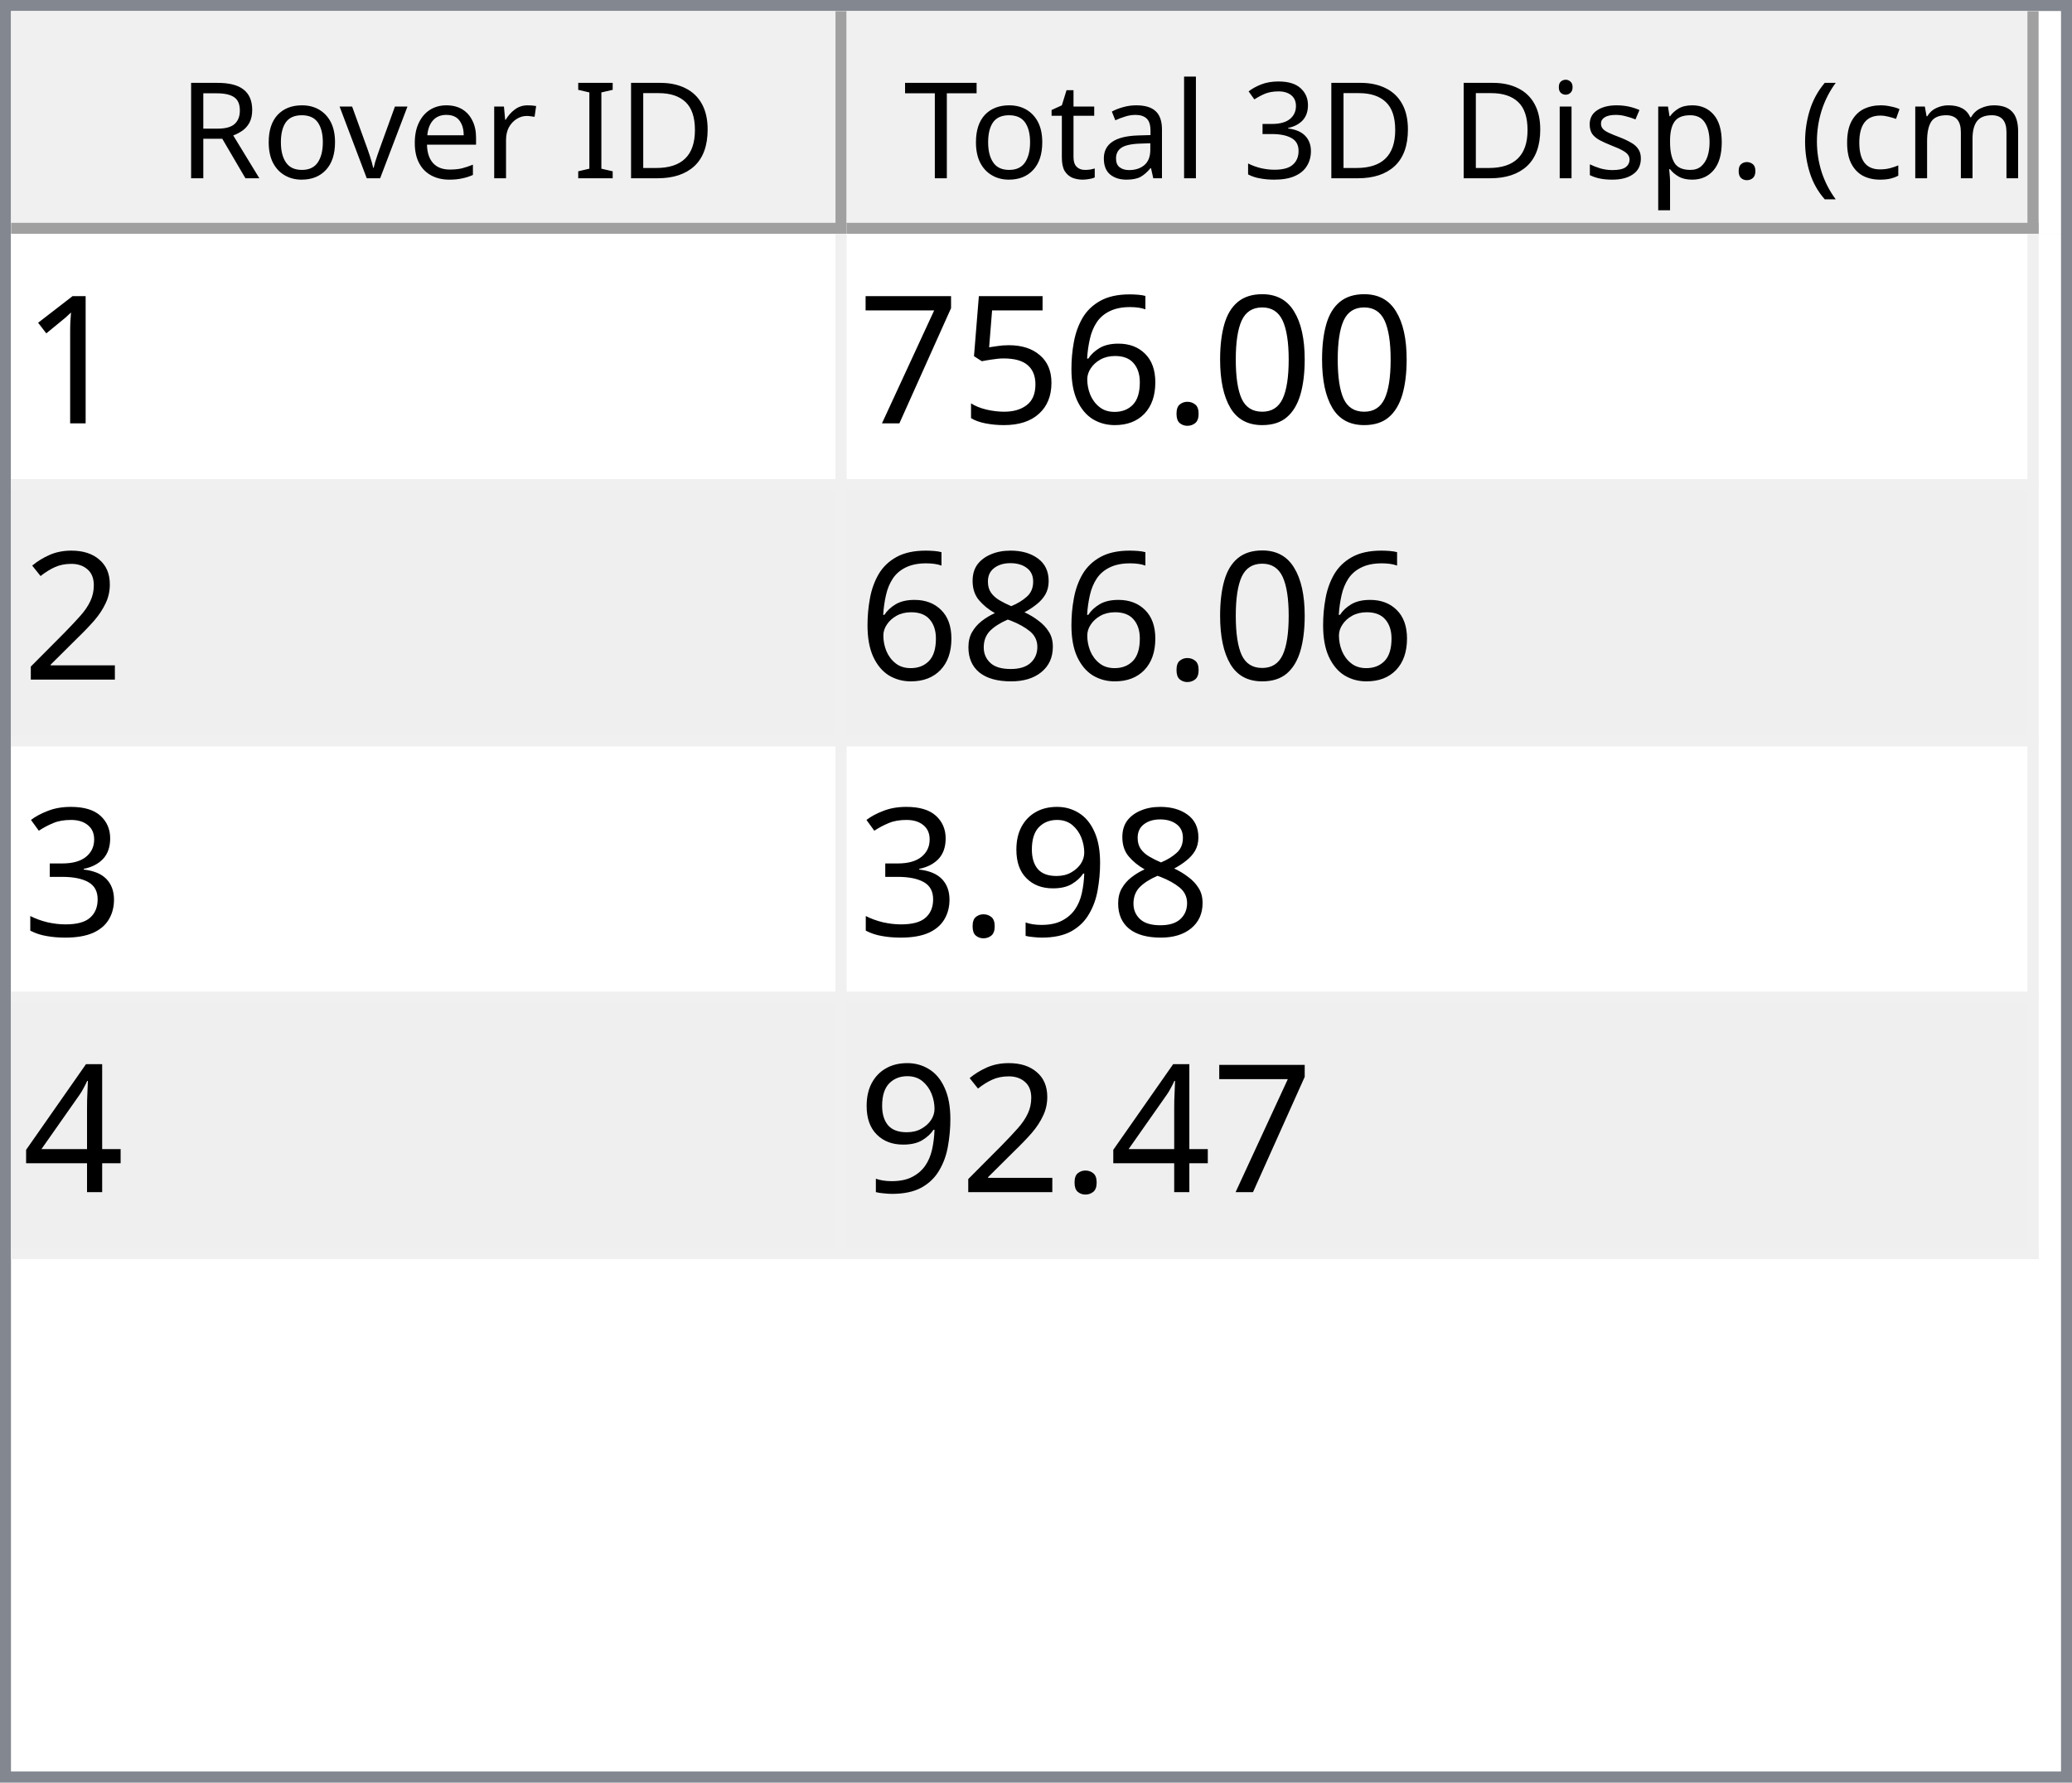
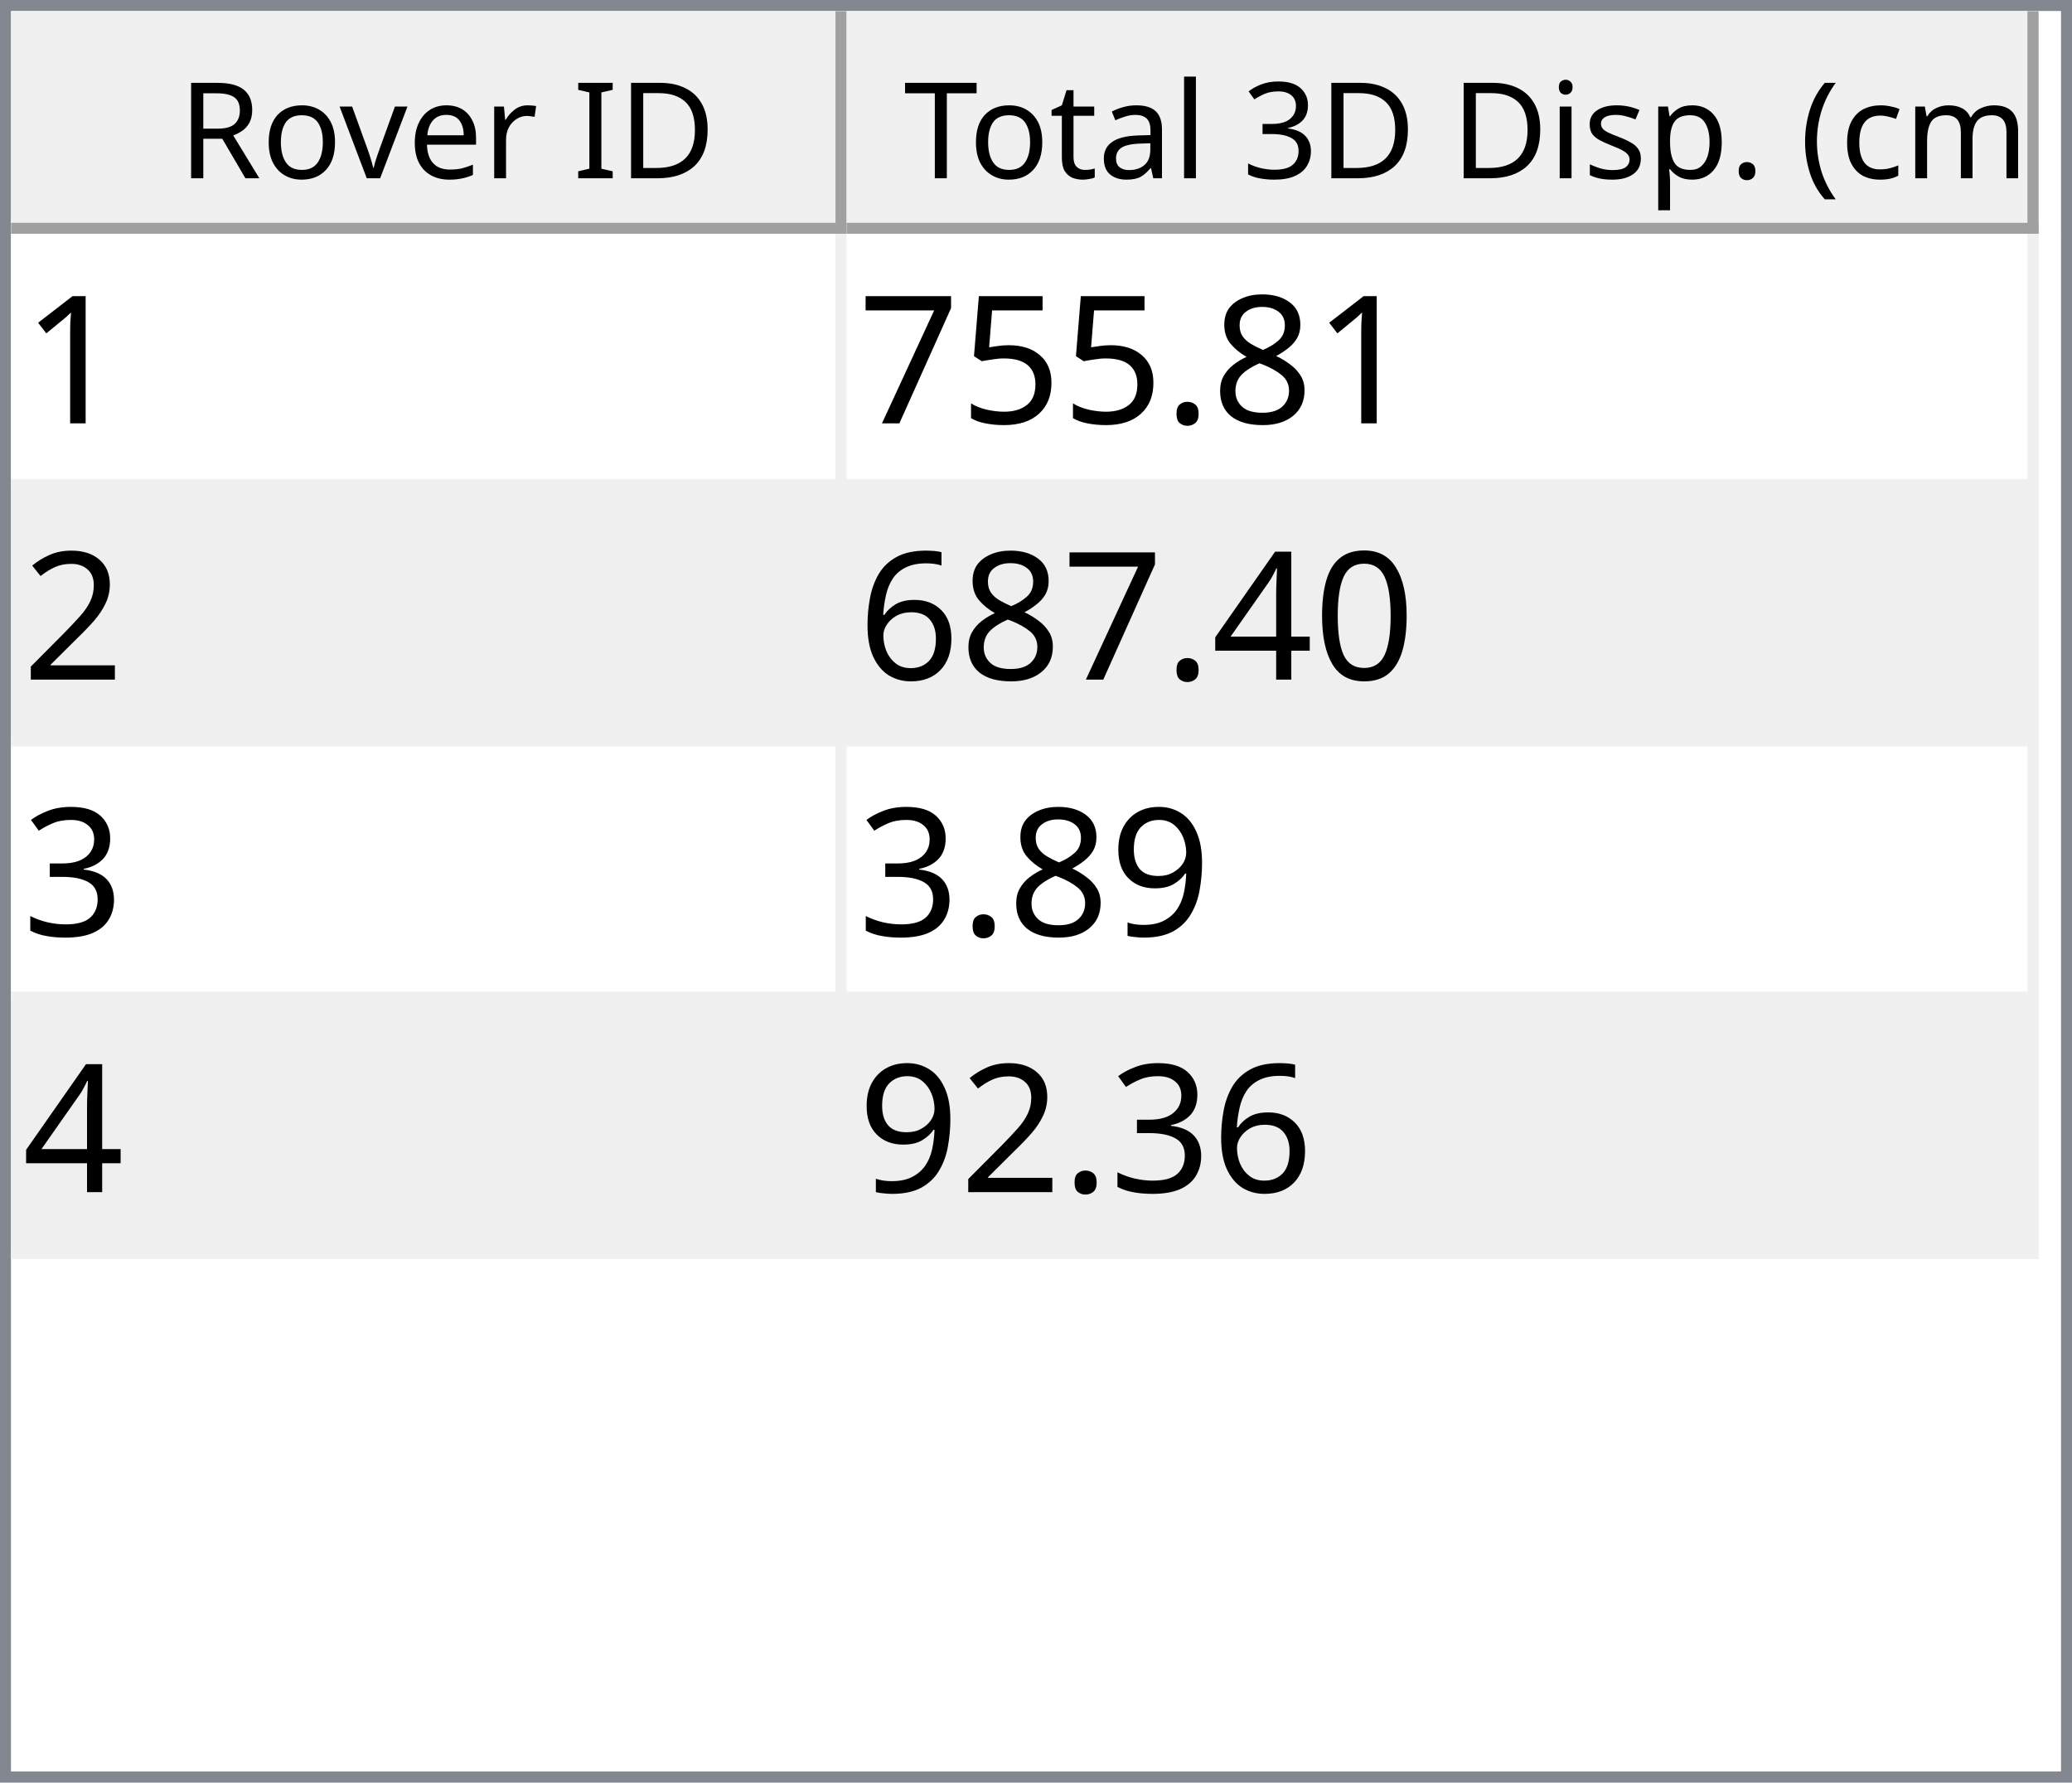
<svg xmlns="http://www.w3.org/2000/svg" style="fill-opacity:1; color-rendering:auto; color-interpolation:auto; text-rendering:auto; stroke:black; stroke-linecap:square; stroke-miterlimit:10; shape-rendering:auto; stroke-opacity:1; fill:black; stroke-dasharray:none; font-weight:normal; stroke-width:1; font-family:'Dialog'; font-style:normal; stroke-linejoin:miter; font-size:12px; stroke-dashoffset:0; image-rendering:auto;" width="186" height="160">
  <defs id="genericDefs" />
  <g>
    <defs id="defs1">
      <clipPath clipPathUnits="userSpaceOnUse" id="clipPath1">
        <path d="M0 0 L186 0 L186 160 L0 160 L0 0 Z" />
      </clipPath>
      <clipPath clipPathUnits="userSpaceOnUse" id="clipPath2">
        <path d="M0 0 L0 160 L186 160 L186 0 Z" />
      </clipPath>
      <clipPath clipPathUnits="userSpaceOnUse" id="clipPath3">
        <path d="M0 0 L0 20 L184 20 L184 0 Z" />
      </clipPath>
      <clipPath clipPathUnits="userSpaceOnUse" id="clipPath4">
        <path d="M0 0 L0 20 L75 20 L75 0 Z" />
      </clipPath>
      <clipPath clipPathUnits="userSpaceOnUse" id="clipPath5">
        <path d="M1 1 L1 19 L74 19 L74 1 Z" />
      </clipPath>
      <clipPath clipPathUnits="userSpaceOnUse" id="clipPath6">
        <path d="M0 0 L0 18 L73 18 L73 0 Z" />
      </clipPath>
      <clipPath clipPathUnits="userSpaceOnUse" id="clipPath7">
        <path d="M-0.5 -0.5 L-0.5 19.5 L74.5 19.5 L74.5 -0.5 Z" />
      </clipPath>
      <clipPath clipPathUnits="userSpaceOnUse" id="clipPath8">
        <path d="M0 0 L0 20 L107 20 L107 0 Z" />
      </clipPath>
      <clipPath clipPathUnits="userSpaceOnUse" id="clipPath9">
        <path d="M1 1 L1 19 L106 19 L106 1 Z" />
      </clipPath>
      <clipPath clipPathUnits="userSpaceOnUse" id="clipPath10">
        <path d="M0 0 L0 18 L105 18 L105 0 Z" />
      </clipPath>
      <clipPath clipPathUnits="userSpaceOnUse" id="clipPath11">
        <path d="M-0.5 -0.5 L-0.5 19.5 L106.5 19.5 L106.5 -0.5 Z" />
      </clipPath>
      <clipPath clipPathUnits="userSpaceOnUse" id="clipPath12">
        <path d="M0 0 L0 138 L184 138 L184 0 Z" />
      </clipPath>
      <clipPath clipPathUnits="userSpaceOnUse" id="clipPath13">
        <path d="M0 0 L0 92 L182 92 L182 0 Z" />
      </clipPath>
      <clipPath clipPathUnits="userSpaceOnUse" id="clipPath14">
        <path d="M-0.5 -0.5 L-0.5 91.5 L181.5 91.5 L181.5 -0.5 Z" />
      </clipPath>
      <clipPath clipPathUnits="userSpaceOnUse" id="clipPath15">
        <path d="M0 0 L0 22 L74 22 L74 0 Z" />
      </clipPath>
      <clipPath clipPathUnits="userSpaceOnUse" id="clipPath16">
        <path d="M0 0 L0 22 L106 22 L106 0 Z" />
      </clipPath>
      <font horiz-adv-x="64.551" id="font1">
        <font-face ascent="107.91" descent="25.098" units-per-em="100" style="font-style:normal; font-family:Segoe UI; font-weight:normal;" />
        <missing-glyph horiz-adv-x="64.551" d="M8.109 0 L8.109 68.266 L56.453 68.266 L56.453 0 L8.109 0 ZM15.328 7.234 L49.219 7.234 L49.219 61.031 L15.328 61.031 L15.328 7.234 Z" />
        <glyph unicode="D" horiz-adv-x="70.117" d="M9.188 0 L9.188 70.016 L28.516 70.016 Q65.531 70.016 65.531 35.891 Q65.531 19.672 55.25 9.836 Q44.969 0 27.734 0 L9.188 0 ZM17.391 62.594 L17.391 7.422 L27.828 7.422 Q41.609 7.422 49.273 14.797 Q56.938 22.172 56.938 35.688 Q56.938 62.594 28.328 62.594 L17.391 62.594 Z" />
        <glyph unicode="I" horiz-adv-x="26.611" d="M17.391 0 L9.188 0 L9.188 70.016 L17.391 70.016 L17.391 0 Z" />
        <glyph unicode=" " horiz-adv-x="27.393" d="" />
        <glyph unicode="r" horiz-adv-x="34.766" d="M34.188 41.891 Q32.078 43.5 28.125 43.5 Q23 43.5 19.555 38.672 Q16.109 33.844 16.109 25.484 L16.109 0 L8.109 0 L8.109 50 L16.109 50 L16.109 39.703 L16.312 39.703 Q18.016 44.969 21.531 47.922 Q25.047 50.875 29.391 50.875 Q32.516 50.875 34.188 50.203 L34.188 41.891 Z" />
        <glyph unicode="e" horiz-adv-x="52.295" d="M48.297 23 L12.984 23 Q13.188 14.656 17.484 10.109 Q21.781 5.562 29.297 5.562 Q37.75 5.562 44.828 11.141 L44.828 3.609 Q38.234 -1.172 27.391 -1.172 Q16.797 -1.172 10.742 5.641 Q4.688 12.453 4.688 24.812 Q4.688 36.469 11.305 43.82 Q17.922 51.172 27.734 51.172 Q37.547 51.172 42.922 44.828 Q48.297 38.484 48.297 27.203 L48.297 23 ZM40.094 29.781 Q40.047 36.719 36.75 40.578 Q33.453 44.438 27.594 44.438 Q21.922 44.438 17.969 40.383 Q14.016 36.328 13.094 29.781 L40.094 29.781 Z" />
        <glyph unicode="v" horiz-adv-x="47.9" d="M47.406 50 L27.484 0 L19.625 0 L0.688 50 L9.469 50 L22.172 13.672 Q23.578 9.672 23.922 6.688 L24.125 6.688 Q24.609 10.453 25.688 13.484 L38.969 50 L47.406 50 Z" />
        <glyph unicode="o" horiz-adv-x="58.594" d="M29 -1.172 Q17.922 -1.172 11.305 5.836 Q4.688 12.844 4.688 24.422 Q4.688 37.016 11.57 44.094 Q18.453 51.172 30.172 51.172 Q41.359 51.172 47.633 44.289 Q53.906 37.406 53.906 25.203 Q53.906 13.234 47.141 6.031 Q40.375 -1.172 29 -1.172 ZM29.594 44.438 Q21.875 44.438 17.383 39.188 Q12.891 33.938 12.891 24.703 Q12.891 15.828 17.43 10.695 Q21.969 5.562 29.594 5.562 Q37.359 5.562 41.531 10.594 Q45.703 15.625 45.703 24.906 Q45.703 34.281 41.531 39.359 Q37.359 44.438 29.594 44.438 Z" />
        <glyph unicode="R" horiz-adv-x="59.814" d="M59.375 0 L49.609 0 L37.891 19.625 Q36.281 22.359 34.766 24.289 Q33.25 26.219 31.664 27.438 Q30.078 28.656 28.25 29.219 Q26.422 29.781 24.125 29.781 L17.391 29.781 L17.391 0 L9.188 0 L9.188 70.016 L30.078 70.016 Q34.672 70.016 38.555 68.867 Q42.438 67.719 45.289 65.375 Q48.141 63.031 49.758 59.547 Q51.375 56.062 51.375 51.375 Q51.375 47.703 50.273 44.656 Q49.172 41.609 47.148 39.211 Q45.125 36.812 42.266 35.133 Q39.406 33.453 35.844 32.516 L35.844 32.328 Q37.594 31.547 38.891 30.547 Q40.188 29.547 41.359 28.18 Q42.531 26.812 43.68 25.078 Q44.828 23.344 46.234 21.047 L59.375 0 ZM17.391 62.594 L17.391 37.203 L28.516 37.203 Q31.594 37.203 34.203 38.133 Q36.812 39.062 38.719 40.797 Q40.625 42.531 41.703 45.047 Q42.781 47.562 42.781 50.688 Q42.781 56.297 39.141 59.445 Q35.5 62.594 28.609 62.594 L17.391 62.594 Z" />
        <glyph unicode=")" horiz-adv-x="30.176" d="M8.297 -15.922 L1.172 -15.922 Q16.406 2.344 16.406 26.812 Q16.406 51.469 1.078 70.016 L8.297 70.016 Q23.531 52.156 23.531 26.703 Q23.531 1.375 8.297 -15.922 Z" />
        <glyph unicode="m" horiz-adv-x="86.133" d="M79.109 0 L71.094 0 L71.094 28.719 Q71.094 37.016 68.531 40.727 Q65.969 44.438 59.906 44.438 Q54.781 44.438 51.195 39.75 Q47.609 35.062 47.609 28.516 L47.609 0 L39.594 0 L39.594 29.688 Q39.594 44.438 28.219 44.438 Q22.953 44.438 19.531 40.016 Q16.109 35.594 16.109 28.516 L16.109 0 L8.109 0 L8.109 50 L16.109 50 L16.109 42.094 L16.312 42.094 Q21.625 51.172 31.844 51.172 Q36.969 51.172 40.773 48.312 Q44.578 45.453 46 40.828 Q51.562 51.172 62.594 51.172 Q79.109 51.172 79.109 30.812 L79.109 0 Z" />
        <glyph unicode="c" horiz-adv-x="46.191" d="M42.188 2.297 Q36.422 -1.172 28.516 -1.172 Q17.828 -1.172 11.258 5.789 Q4.688 12.75 4.688 23.828 Q4.688 36.188 11.766 43.68 Q18.844 51.172 30.672 51.172 Q37.25 51.172 42.281 48.734 L42.281 40.531 Q36.719 44.438 30.375 44.438 Q22.703 44.438 17.797 38.945 Q12.891 33.453 12.891 24.516 Q12.891 15.719 17.508 10.641 Q22.125 5.562 29.891 5.562 Q36.422 5.562 42.188 9.906 L42.188 2.297 Z" />
        <glyph unicode="(" horiz-adv-x="30.176" d="M29.109 -15.922 L21.969 -15.922 Q6.844 1.375 6.844 26.703 Q6.844 52.156 21.969 70.016 L29.203 70.016 Q13.875 51.469 13.875 26.812 Q13.875 2.344 29.109 -15.922 Z" />
        <glyph unicode="." horiz-adv-x="21.68" d="M10.891 -1.078 Q8.641 -1.078 7.055 0.539 Q5.469 2.156 5.469 4.391 Q5.469 6.641 7.055 8.273 Q8.641 9.906 10.891 9.906 Q13.188 9.906 14.797 8.273 Q16.406 6.641 16.406 4.391 Q16.406 2.156 14.797 0.539 Q13.188 -1.078 10.891 -1.078 Z" />
        <glyph unicode="p" horiz-adv-x="58.789" d="M16.312 7.234 L16.109 7.234 L16.109 -23 L8.109 -23 L8.109 50 L16.109 50 L16.109 41.219 L16.312 41.219 Q22.219 51.172 33.594 51.172 Q43.266 51.172 48.688 44.461 Q54.109 37.75 54.109 26.469 Q54.109 13.922 48 6.375 Q41.891 -1.172 31.297 -1.172 Q21.578 -1.172 16.312 7.234 ZM16.109 27.391 L16.109 20.406 Q16.109 14.203 20.141 9.883 Q24.172 5.562 30.375 5.562 Q37.641 5.562 41.773 11.133 Q45.906 16.703 45.906 26.609 Q45.906 34.969 42.047 39.703 Q38.188 44.438 31.594 44.438 Q24.609 44.438 20.359 39.578 Q16.109 34.719 16.109 27.391 Z" />
        <glyph unicode="s" horiz-adv-x="42.432" d="M5.078 1.812 L5.078 10.406 Q11.625 5.562 19.484 5.562 Q30.031 5.562 30.031 12.594 Q30.031 14.594 29.125 15.992 Q28.219 17.391 26.68 18.461 Q25.141 19.531 23.07 20.383 Q21 21.234 18.609 22.172 Q15.281 23.484 12.766 24.828 Q10.25 26.172 8.57 27.859 Q6.891 29.547 6.031 31.695 Q5.172 33.844 5.172 36.719 Q5.172 40.234 6.789 42.945 Q8.406 45.656 11.086 47.484 Q13.766 49.312 17.211 50.242 Q20.656 51.172 24.312 51.172 Q30.812 51.172 35.938 48.922 L35.938 40.828 Q30.422 44.438 23.25 44.438 Q21 44.438 19.195 43.922 Q17.391 43.406 16.094 42.477 Q14.797 41.547 14.086 40.258 Q13.375 38.969 13.375 37.406 Q13.375 35.453 14.086 34.133 Q14.797 32.812 16.164 31.789 Q17.531 30.766 19.484 29.938 Q21.438 29.109 23.922 28.125 Q27.25 26.859 29.883 25.516 Q32.516 24.172 34.375 22.484 Q36.234 20.797 37.234 18.602 Q38.234 16.406 38.234 13.375 Q38.234 9.672 36.602 6.938 Q34.969 4.203 32.234 2.398 Q29.5 0.594 25.93 -0.289 Q22.359 -1.172 18.453 -1.172 Q10.75 -1.172 5.078 1.812 Z" />
        <glyph unicode="i" horiz-adv-x="24.219" d="M12.203 62.703 Q10.062 62.703 8.547 64.164 Q7.031 65.625 7.031 67.875 Q7.031 70.125 8.547 71.609 Q10.062 73.094 12.203 73.094 Q14.406 73.094 15.945 71.609 Q17.484 70.125 17.484 67.875 Q17.484 65.719 15.945 64.211 Q14.406 62.703 12.203 62.703 ZM16.109 0 L8.109 0 L8.109 50 L16.109 50 L16.109 0 Z" />
        <glyph unicode="3" horiz-adv-x="53.906" d="M46.531 19.828 Q46.531 15.094 44.75 11.211 Q42.969 7.328 39.719 4.57 Q36.469 1.812 31.93 0.297 Q27.391 -1.219 21.922 -1.219 Q11.922 -1.219 6 2.594 L6 11.188 Q13.094 5.609 22.219 5.609 Q25.875 5.609 28.828 6.539 Q31.781 7.469 33.906 9.227 Q36.031 10.984 37.18 13.477 Q38.328 15.969 38.328 19.094 Q38.328 32.812 18.797 32.812 L12.984 32.812 L12.984 39.594 L18.5 39.594 Q35.797 39.594 35.797 52.484 Q35.797 64.406 22.609 64.406 Q15.188 64.406 8.688 59.422 L8.688 67.188 Q15.375 71.188 24.609 71.188 Q29 71.188 32.57 69.969 Q36.141 68.75 38.68 66.555 Q41.219 64.359 42.609 61.281 Q44 58.203 44 54.5 Q44 40.672 30.031 36.719 L30.031 36.531 Q33.594 36.141 36.625 34.797 Q39.656 33.453 41.852 31.305 Q44.047 29.156 45.289 26.25 Q46.531 23.344 46.531 19.828 Z" />
        <glyph unicode="l" horiz-adv-x="24.219" d="M16.109 0 L8.109 0 L8.109 74.031 L16.109 74.031 L16.109 0 Z" />
        <glyph unicode="a" horiz-adv-x="50.879" d="M43.891 0 L35.891 0 L35.891 7.812 L35.688 7.812 Q30.469 -1.172 20.312 -1.172 Q12.844 -1.172 8.617 2.781 Q4.391 6.734 4.391 13.281 Q4.391 27.297 20.906 29.594 L35.891 31.688 Q35.891 44.438 25.594 44.438 Q16.547 44.438 9.281 38.281 L9.281 46.484 Q16.656 51.172 26.266 51.172 Q43.891 51.172 43.891 32.516 L43.891 0 ZM35.891 25.297 L23.828 23.641 Q18.266 22.859 15.43 20.875 Q12.594 18.891 12.594 13.875 Q12.594 10.203 15.211 7.883 Q17.828 5.562 22.172 5.562 Q28.125 5.562 32.008 9.742 Q35.891 13.922 35.891 20.312 L35.891 25.297 Z" />
        <glyph unicode="t" horiz-adv-x="33.887" d="M31.297 0.484 Q28.469 -1.078 23.828 -1.078 Q10.688 -1.078 10.688 13.578 L10.688 43.172 L2.094 43.172 L2.094 50 L10.688 50 L10.688 62.203 L18.703 64.797 L18.703 50 L31.297 50 L31.297 43.172 L18.703 43.172 L18.703 14.984 Q18.703 9.969 20.414 7.82 Q22.125 5.672 26.078 5.672 Q29.109 5.672 31.297 7.328 L31.297 0.484 Z" />
        <glyph unicode="T" horiz-adv-x="52.393" d="M50.594 62.594 L30.375 62.594 L30.375 0 L22.172 0 L22.172 62.594 L2 62.594 L2 70.016 L50.594 70.016 L50.594 62.594 Z" />
      </font>
      <font horiz-adv-x="75.0" id="font2">
        <font-face ascent="100.537" descent="21.973" units-per-em="100" style="font-style:normal; font-family:sans-serif; font-weight:normal;" />
        <missing-glyph horiz-adv-x="75.0" d="M12.5 0 L12.5 62.5 L62.5 62.5 L62.5 0 L12.5 0 ZM14.062 1.562 L60.938 1.562 L60.938 60.938 L14.062 60.938 L14.062 1.562 Z" />
        <glyph unicode="1" horiz-adv-x="55.615" d="M37.25 0 L28.469 0 L28.469 56 Q25.297 52.984 20.141 49.953 Q14.984 46.922 10.891 45.406 L10.891 53.906 Q18.266 57.375 23.781 62.305 Q29.297 67.234 31.594 71.875 L37.25 71.875 L37.25 0 Z" />
-         <glyph unicode="0" horiz-adv-x="55.615" d="M4.156 35.297 Q4.156 48 6.766 55.742 Q9.375 63.484 14.523 67.68 Q19.672 71.875 27.484 71.875 Q33.25 71.875 37.594 69.555 Q41.938 67.234 44.773 62.867 Q47.609 58.5 49.219 52.227 Q50.828 45.953 50.828 35.297 Q50.828 22.703 48.242 14.969 Q45.656 7.234 40.508 3.008 Q35.359 -1.219 27.484 -1.219 Q17.141 -1.219 11.234 6.203 Q4.156 15.141 4.156 35.297 ZM13.188 35.297 Q13.188 17.672 17.312 11.836 Q21.438 6 27.484 6 Q33.547 6 37.672 11.859 Q41.797 17.719 41.797 35.297 Q41.797 52.984 37.672 58.789 Q33.547 64.594 27.391 64.594 Q21.344 64.594 17.719 59.469 Q13.188 52.938 13.188 35.297 Z" />
+         <glyph unicode="8" horiz-adv-x="55.615" d="M17.672 38.812 Q12.203 40.828 9.57 44.539 Q6.938 48.25 6.938 53.422 Q6.938 61.234 12.555 66.555 Q18.172 71.875 27.484 71.875 Q36.859 71.875 42.578 66.43 Q48.297 60.984 48.297 53.172 Q48.297 48.188 45.68 44.508 Q43.062 40.828 37.75 38.812 Q44.344 36.672 47.781 31.883 Q51.219 27.094 51.219 20.453 Q51.219 11.281 44.727 5.031 Q38.234 -1.219 27.641 -1.219 Q17.047 -1.219 10.547 5.055 Q4.047 11.328 4.047 20.703 Q4.047 27.688 7.594 32.398 Q11.141 37.109 17.672 38.812 ZM15.922 53.719 Q15.922 48.641 19.195 45.414 Q22.469 42.188 27.688 42.188 Q32.766 42.188 36.016 45.383 Q39.266 48.578 39.266 53.219 Q39.266 58.062 35.914 61.359 Q32.562 64.656 27.594 64.656 Q22.562 64.656 19.242 61.43 Q15.922 58.203 15.922 53.719 ZM13.094 20.656 Q13.094 16.891 14.875 13.375 Q16.656 9.859 20.172 7.93 Q23.688 6 27.734 6 Q34.031 6 38.133 10.055 Q42.234 14.109 42.234 20.359 Q42.234 26.703 38.016 30.859 Q33.797 35.016 27.438 35.016 Q21.234 35.016 17.164 30.914 Q13.094 26.812 13.094 20.656 Z" />
        <glyph unicode="." horiz-adv-x="27.783" d="M9.078 0 L9.078 10.016 L19.094 10.016 L19.094 0 L9.078 0 Z" />
-         <glyph unicode="6" horiz-adv-x="55.615" d="M49.75 54.047 L41.016 53.375 Q39.844 58.547 37.703 60.891 Q34.125 64.656 28.906 64.656 Q24.703 64.656 21.531 62.312 Q17.391 59.281 14.992 53.469 Q12.594 47.656 12.5 36.922 Q15.672 41.75 20.266 44.094 Q24.859 46.438 29.891 46.438 Q38.672 46.438 44.852 39.969 Q51.031 33.5 51.031 23.25 Q51.031 16.5 48.125 10.719 Q45.219 4.938 40.141 1.859 Q35.062 -1.219 28.609 -1.219 Q17.625 -1.219 10.695 6.859 Q3.766 14.938 3.766 33.5 Q3.766 54.25 11.422 63.672 Q18.109 71.875 29.438 71.875 Q37.891 71.875 43.289 67.141 Q48.688 62.406 49.75 54.047 ZM13.875 23.188 Q13.875 18.656 15.797 14.508 Q17.719 10.359 21.188 8.18 Q24.656 6 28.469 6 Q34.031 6 38.039 10.492 Q42.047 14.984 42.047 22.703 Q42.047 30.125 38.086 34.398 Q34.125 38.672 28.125 38.672 Q22.172 38.672 18.023 34.398 Q13.875 30.125 13.875 23.188 Z" />
        <glyph unicode="5" horiz-adv-x="55.615" d="M4.156 18.75 L13.375 19.531 Q14.406 12.797 18.141 9.398 Q21.875 6 27.156 6 Q33.5 6 37.891 10.789 Q42.281 15.578 42.281 23.484 Q42.281 31 38.062 35.352 Q33.844 39.703 27 39.703 Q22.75 39.703 19.336 37.773 Q15.922 35.844 13.969 32.766 L5.719 33.844 L12.641 70.609 L48.25 70.609 L48.25 62.203 L19.672 62.203 L15.828 42.969 Q22.266 47.469 29.344 47.469 Q38.719 47.469 45.164 40.969 Q51.609 34.469 51.609 24.266 Q51.609 14.547 45.953 7.469 Q39.062 -1.219 27.156 -1.219 Q17.391 -1.219 11.211 4.25 Q5.031 9.719 4.156 18.75 Z" />
        <glyph unicode="7" horiz-adv-x="55.615" d="M4.734 62.203 L4.734 70.656 L51.078 70.656 L51.078 63.812 Q44.234 56.547 37.523 44.484 Q30.812 32.422 27.156 19.672 Q24.516 10.688 23.781 0 L14.75 0 Q14.891 8.453 18.062 20.414 Q21.234 32.375 27.172 43.484 Q33.109 54.594 39.797 62.203 L4.734 62.203 Z" />
        <glyph unicode="2" horiz-adv-x="55.615" d="M50.344 8.453 L50.344 0 L3.031 0 Q2.938 3.172 4.047 6.109 Q5.859 10.938 9.836 15.625 Q13.812 20.312 21.344 26.469 Q33.016 36.031 37.117 41.625 Q41.219 47.219 41.219 52.203 Q41.219 57.422 37.477 61.008 Q33.734 64.594 27.734 64.594 Q21.391 64.594 17.578 60.789 Q13.766 56.984 13.719 50.25 L4.688 51.172 Q5.609 61.281 11.664 66.578 Q17.719 71.875 27.938 71.875 Q38.234 71.875 44.242 66.164 Q50.25 60.453 50.25 52 Q50.25 47.703 48.492 43.555 Q46.734 39.406 42.656 34.812 Q38.578 30.219 29.109 22.219 Q21.188 15.578 18.945 13.211 Q16.703 10.844 15.234 8.453 L50.344 8.453 Z" />
-         <glyph unicode="8" horiz-adv-x="55.615" d="M17.672 38.812 Q12.203 40.828 9.57 44.539 Q6.938 48.25 6.938 53.422 Q6.938 61.234 12.555 66.555 Q18.172 71.875 27.484 71.875 Q36.859 71.875 42.578 66.43 Q48.297 60.984 48.297 53.172 Q48.297 48.188 45.68 44.508 Q43.062 40.828 37.75 38.812 Q44.344 36.672 47.781 31.883 Q51.219 27.094 51.219 20.453 Q51.219 11.281 44.727 5.031 Q38.234 -1.219 27.641 -1.219 Q17.047 -1.219 10.547 5.055 Q4.047 11.328 4.047 20.703 Q4.047 27.688 7.594 32.398 Q11.141 37.109 17.672 38.812 ZM15.922 53.719 Q15.922 48.641 19.195 45.414 Q22.469 42.188 27.688 42.188 Q32.766 42.188 36.016 45.383 Q39.266 48.578 39.266 53.219 Q39.266 58.062 35.914 61.359 Q32.562 64.656 27.594 64.656 Q22.562 64.656 19.242 61.43 Q15.922 58.203 15.922 53.719 ZM13.094 20.656 Q13.094 16.891 14.875 13.375 Q16.656 9.859 20.172 7.93 Q23.688 6 27.734 6 Q34.031 6 38.133 10.055 Q42.234 14.109 42.234 20.359 Q42.234 26.703 38.016 30.859 Q33.797 35.016 27.438 35.016 Q21.234 35.016 17.164 30.914 Q13.094 26.812 13.094 20.656 Z" />
+         <glyph unicode="0" horiz-adv-x="55.615" d="M4.156 35.297 Q4.156 48 6.766 55.742 Q9.375 63.484 14.523 67.68 Q19.672 71.875 27.484 71.875 Q33.25 71.875 37.594 69.555 Q41.938 67.234 44.773 62.867 Q47.609 58.5 49.219 52.227 Q50.828 45.953 50.828 35.297 Q50.828 22.703 48.242 14.969 Q45.656 7.234 40.508 3.008 Q35.359 -1.219 27.484 -1.219 Q17.141 -1.219 11.234 6.203 Q4.156 15.141 4.156 35.297 ZM13.188 35.297 Q13.188 17.672 17.312 11.836 Q21.438 6 27.484 6 Q33.547 6 37.672 11.859 Q41.797 17.719 41.797 35.297 Q41.797 52.984 37.672 58.789 Q33.547 64.594 27.391 64.594 Q21.344 64.594 17.719 59.469 Q13.188 52.938 13.188 35.297 Z" />
+         <glyph unicode="4" horiz-adv-x="55.615" d="M32.328 0 L32.328 17.141 L1.266 17.141 L1.266 25.203 L33.938 71.578 L41.109 71.578 L41.109 25.203 L50.781 25.203 L50.781 17.141 L41.109 17.141 L41.109 0 L32.328 0 ZM32.328 25.203 L32.328 57.469 L9.906 25.203 L32.328 25.203 Z" />
+         <glyph unicode="6" horiz-adv-x="55.615" d="M49.75 54.047 L41.016 53.375 Q39.844 58.547 37.703 60.891 Q34.125 64.656 28.906 64.656 Q24.703 64.656 21.531 62.312 Q17.391 59.281 14.992 53.469 Q12.594 47.656 12.5 36.922 Q15.672 41.75 20.266 44.094 Q24.859 46.438 29.891 46.438 Q38.672 46.438 44.852 39.969 Q51.031 33.5 51.031 23.25 Q51.031 16.5 48.125 10.719 Q45.219 4.938 40.141 1.859 Q35.062 -1.219 28.609 -1.219 Q17.625 -1.219 10.695 6.859 Q3.766 14.938 3.766 33.5 Q3.766 54.25 11.422 63.672 Q18.109 71.875 29.438 71.875 Q37.891 71.875 43.289 67.141 Q48.688 62.406 49.75 54.047 ZM13.875 23.188 Q13.875 18.656 15.797 14.508 Q17.719 10.359 21.188 8.18 Q24.656 6 28.469 6 Q34.031 6 38.039 10.492 Q42.047 14.984 42.047 22.703 Q42.047 30.125 38.086 34.398 Q34.125 38.672 28.125 38.672 Q22.172 38.672 18.023 34.398 Q13.875 30.125 13.875 23.188 Z" />
        <glyph unicode="3" horiz-adv-x="55.615" d="M4.203 18.891 L12.984 20.062 Q14.5 12.594 18.141 9.297 Q21.781 6 27 6 Q33.203 6 37.477 10.297 Q41.75 14.594 41.75 20.953 Q41.75 27 37.797 30.93 Q33.844 34.859 27.734 34.859 Q25.25 34.859 21.531 33.891 L22.516 41.609 Q23.391 41.5 23.922 41.5 Q29.547 41.5 34.039 44.43 Q38.531 47.359 38.531 53.469 Q38.531 58.297 35.258 61.477 Q31.984 64.656 26.812 64.656 Q21.688 64.656 18.266 61.43 Q14.844 58.203 13.875 51.766 L5.078 53.328 Q6.688 62.156 12.398 67.016 Q18.109 71.875 26.609 71.875 Q32.469 71.875 37.398 69.359 Q42.328 66.844 44.945 62.5 Q47.562 58.156 47.562 53.266 Q47.562 48.641 45.07 44.828 Q42.578 41.016 37.703 38.766 Q44.047 37.312 47.562 32.695 Q51.078 28.078 51.078 21.141 Q51.078 11.766 44.242 5.25 Q37.406 -1.266 26.953 -1.266 Q17.531 -1.266 11.305 4.352 Q5.078 9.969 4.203 18.891 Z" />
        <glyph unicode="9" horiz-adv-x="55.615" d="M5.469 16.547 L13.922 17.328 Q14.984 11.375 18.016 8.688 Q21.047 6 25.781 6 Q29.828 6 32.883 7.859 Q35.938 9.719 37.891 12.82 Q39.844 15.922 41.164 21.195 Q42.484 26.469 42.484 31.938 Q42.484 32.516 42.438 33.688 Q39.797 29.5 35.234 26.883 Q30.672 24.266 25.344 24.266 Q16.453 24.266 10.305 30.711 Q4.156 37.156 4.156 47.703 Q4.156 58.594 10.578 65.234 Q17 71.875 26.656 71.875 Q33.641 71.875 39.43 68.117 Q45.219 64.359 48.219 57.398 Q51.219 50.438 51.219 37.25 Q51.219 23.531 48.242 15.406 Q45.266 7.281 39.383 3.031 Q33.5 -1.219 25.594 -1.219 Q17.188 -1.219 11.867 3.445 Q6.547 8.109 5.469 16.547 ZM41.453 48.141 Q41.453 55.719 37.43 60.156 Q33.406 64.594 27.734 64.594 Q21.875 64.594 17.531 59.812 Q13.188 55.031 13.188 47.406 Q13.188 40.578 17.312 36.305 Q21.438 32.031 27.484 32.031 Q33.594 32.031 37.523 36.305 Q41.453 40.578 41.453 48.141 Z" />
-         <glyph unicode="4" horiz-adv-x="55.615" d="M32.328 0 L32.328 17.141 L1.266 17.141 L1.266 25.203 L33.938 71.578 L41.109 71.578 L41.109 25.203 L50.781 25.203 L50.781 17.141 L41.109 17.141 L41.109 0 L32.328 0 ZM32.328 25.203 L32.328 57.469 L9.906 25.203 L32.328 25.203 Z" />
      </font>
    </defs>
    <g style="fill:white; stroke:white;">
      <rect x="0" y="0" width="186" style="clip-path:url(#clipPath1); stroke:none;" height="160" />
    </g>
    <g style="fill:white; text-rendering:optimizeSpeed; color-rendering:optimizeSpeed; image-rendering:optimizeSpeed; shape-rendering:crispEdges; stroke:white; color-interpolation:sRGB;">
      <rect x="0" width="186" height="160" y="0" style="stroke:none;" />
      <path style="stroke:none;" d="M0 160 L186 160 L186 0 L0 0 Z" />
    </g>
    <g style="fill:rgb(240,240,240); font-family:'Segoe UI'; stroke:rgb(240,240,240);">
      <rect x="0" y="0" width="186" style="clip-path:url(#clipPath2); stroke:none;" height="160" />
    </g>
    <g style="fill:rgb(130,135,144); font-family:'Segoe UI'; stroke:rgb(130,135,144);">
      <path d="M0 0 L186 0 L186 160 L0 160 L0 0 ZM1 1 L185 1 L185 159 L1 159 L1 1 Z" style="fill-rule:evenodd; clip-path:url(#clipPath2); stroke:none;" />
    </g>
    <g style="fill:white; font-family:'Segoe UI'; stroke:white;" transform="translate(1,1)">
      <rect x="0" y="0" width="184" style="clip-path:url(#clipPath3); stroke:none;" height="20" />
    </g>
    <g style="fill:rgb(240,240,240); font-family:'Segoe UI'; stroke:rgb(240,240,240);" transform="translate(1,1)">
      <rect x="0" y="0" width="75" style="clip-path:url(#clipPath4); stroke:none;" height="20" />
    </g>
    <g style="font-family:'Segoe UI';" transform="translate(2,2)">
      <text x="14" xml:space="preserve" y="14" style="clip-path:url(#clipPath6); stroke:none;">Rover ID</text>
    </g>
    <g style="fill:rgb(160,160,160); font-family:'Segoe UI'; stroke:rgb(160,160,160); stroke-linejoin:bevel;" transform="translate(1.5,1.5)">
      <line x1="74" x2="74" y1="0" style="fill:none; clip-path:url(#clipPath7);" y2="19" />
    </g>
    <g style="fill:rgb(160,160,160); font-family:'Segoe UI'; stroke:rgb(160,160,160); stroke-linejoin:bevel;" transform="matrix(1,0,0,1,1,1) translate(0.5,0.5)">
      <line x1="0" x2="74" y1="19" style="fill:none; clip-path:url(#clipPath7);" y2="19" />
    </g>
    <g style="fill:rgb(240,240,240); font-family:'Segoe UI'; stroke:rgb(240,240,240);" transform="translate(76,1)">
      <rect x="0" y="0" width="107" style="clip-path:url(#clipPath8); stroke:none;" height="20" />
    </g>
    <g style="font-family:'Segoe UI';" transform="translate(77,2)">
      <text x="1" xml:space="preserve" y="14" style="clip-path:url(#clipPath10); stroke:none;"> Total 3D Disp. (cm)</text>
    </g>
    <g style="fill:rgb(160,160,160); font-family:'Segoe UI'; stroke:rgb(160,160,160); stroke-linejoin:bevel;" transform="translate(76.5,1.5)">
      <line x1="106" x2="106" y1="0" style="fill:none; clip-path:url(#clipPath11);" y2="19" />
    </g>
    <g style="fill:rgb(160,160,160); font-family:'Segoe UI'; stroke:rgb(160,160,160); stroke-linejoin:bevel;" transform="matrix(1,0,0,1,76,1) translate(0.5,0.5)">
      <line x1="0" x2="106" y1="19" style="fill:none; clip-path:url(#clipPath11);" y2="19" />
    </g>
    <g style="fill:white; font-family:'Segoe UI'; stroke:white;" transform="translate(1,21)">
      <rect x="0" y="0" width="184" style="clip-path:url(#clipPath12); stroke:none;" height="138" />
    </g>
    <g style="fill:rgb(240,240,240); font-size:16px; font-family:sans-serif; stroke:rgb(240,240,240);" transform="translate(1,21)">
      <rect x="0" y="0" width="182" style="clip-path:url(#clipPath13); stroke:none;" height="92" />
      <line transform="translate(0.5,0.5)" x1="0" x2="181" y1="22" style="clip-path:url(#clipPath14); fill:none; stroke-linejoin:bevel;" y2="22" />
    </g>
    <g transform="matrix(1,0,0,1,1,21) translate(0.5,0.5)" style="fill:rgb(240,240,240); font-size:16px; font-family:sans-serif; stroke:rgb(240,240,240); stroke-linejoin:bevel;">
      <line x1="0" x2="181" y1="45" style="fill:none; clip-path:url(#clipPath14);" y2="45" />
    </g>
    <g transform="matrix(1,0,0,1,1,21) translate(0.5,0.5)" style="fill:rgb(240,240,240); font-size:16px; font-family:sans-serif; stroke:rgb(240,240,240); stroke-linejoin:bevel;">
      <line x1="0" x2="181" y1="68" style="fill:none; clip-path:url(#clipPath14);" y2="68" />
    </g>
    <g transform="matrix(1,0,0,1,1,21) translate(0.5,0.5)" style="fill:rgb(240,240,240); font-size:16px; font-family:sans-serif; stroke:rgb(240,240,240); stroke-linejoin:bevel;">
      <line x1="0" x2="181" y1="91" style="fill:none; clip-path:url(#clipPath14);" y2="91" />
    </g>
    <g transform="matrix(1,0,0,1,1,21) translate(0.5,0.5)" style="fill:rgb(240,240,240); font-size:16px; font-family:sans-serif; stroke:rgb(240,240,240); stroke-linejoin:bevel;">
      <line x1="74" x2="74" y1="0" style="fill:none; clip-path:url(#clipPath14);" y2="91" />
    </g>
    <g transform="matrix(1,0,0,1,1,21) translate(0.5,0.5)" style="fill:rgb(240,240,240); font-size:16px; font-family:sans-serif; stroke:rgb(240,240,240); stroke-linejoin:bevel;">
      <line x1="181" x2="181" y1="0" style="fill:none; clip-path:url(#clipPath14);" y2="91" />
    </g>
    <g style="fill:white; font-size:16px; font-family:sans-serif; stroke:white;" transform="matrix(1,0,0,1,1,21)">
      <rect x="0" y="0" width="74" style="clip-path:url(#clipPath15); stroke:none;" height="22" />
      <text x="1" y="17" style="fill:black; clip-path:url(#clipPath15); stroke:none;" xml:space="preserve">1</text>
    </g>
    <g style="fill:white; font-size:16px; font-family:sans-serif; stroke:white;" transform="matrix(1,0,0,1,1,21) translate(75,0)">
      <rect x="0" y="0" width="106" style="clip-path:url(#clipPath16); stroke:none;" height="22" />
-       <text x="1" y="17" style="fill:black; clip-path:url(#clipPath16); stroke:none;" xml:space="preserve">756.00</text>
+       <text x="1" y="17" style="fill:black; clip-path:url(#clipPath16); stroke:none;" xml:space="preserve">755.81</text>
    </g>
    <g style="fill:rgb(239,239,239); font-size:16px; font-family:sans-serif; stroke:rgb(239,239,239);" transform="matrix(1,0,0,1,1,21) translate(0,23)">
      <rect x="0" y="0" width="74" style="clip-path:url(#clipPath15); stroke:none;" height="22" />
      <text x="1" y="17" style="fill:black; clip-path:url(#clipPath15); stroke:none;" xml:space="preserve">2</text>
    </g>
    <g style="fill:rgb(239,239,239); font-size:16px; font-family:sans-serif; stroke:rgb(239,239,239);" transform="matrix(1,0,0,1,1,21) translate(75,23)">
      <rect x="0" y="0" width="106" style="clip-path:url(#clipPath16); stroke:none;" height="22" />
-       <text x="1" y="17" style="fill:black; clip-path:url(#clipPath16); stroke:none;" xml:space="preserve">686.06</text>
+       <text x="1" y="17" style="fill:black; clip-path:url(#clipPath16); stroke:none;" xml:space="preserve">687.40</text>
    </g>
    <g style="fill:white; font-size:16px; font-family:sans-serif; stroke:white;" transform="matrix(1,0,0,1,1,21) translate(0,46)">
      <rect x="0" y="0" width="74" style="clip-path:url(#clipPath15); stroke:none;" height="22" />
      <text x="1" y="17" style="fill:black; clip-path:url(#clipPath15); stroke:none;" xml:space="preserve">3</text>
    </g>
    <g style="fill:white; font-size:16px; font-family:sans-serif; stroke:white;" transform="matrix(1,0,0,1,1,21) translate(75,46)">
      <rect x="0" y="0" width="106" style="clip-path:url(#clipPath16); stroke:none;" height="22" />
-       <text x="1" y="17" style="fill:black; clip-path:url(#clipPath16); stroke:none;" xml:space="preserve">3.98</text>
+       <text x="1" y="17" style="fill:black; clip-path:url(#clipPath16); stroke:none;" xml:space="preserve">3.89</text>
    </g>
    <g style="fill:rgb(239,239,239); font-size:16px; font-family:sans-serif; stroke:rgb(239,239,239);" transform="matrix(1,0,0,1,1,21) translate(0,69)">
      <rect x="0" y="0" width="74" style="clip-path:url(#clipPath15); stroke:none;" height="22" />
      <text x="1" y="17" style="fill:black; clip-path:url(#clipPath15); stroke:none;" xml:space="preserve">4</text>
    </g>
    <g style="fill:rgb(239,239,239); font-size:16px; font-family:sans-serif; stroke:rgb(239,239,239);" transform="matrix(1,0,0,1,1,21) translate(75,69)">
      <rect x="0" y="0" width="106" style="clip-path:url(#clipPath16); stroke:none;" height="22" />
-       <text x="1" y="17" style="fill:black; clip-path:url(#clipPath16); stroke:none;" xml:space="preserve">92.47</text>
+       <text x="1" y="17" style="fill:black; clip-path:url(#clipPath16); stroke:none;" xml:space="preserve">92.36</text>
    </g>
  </g>
</svg>
